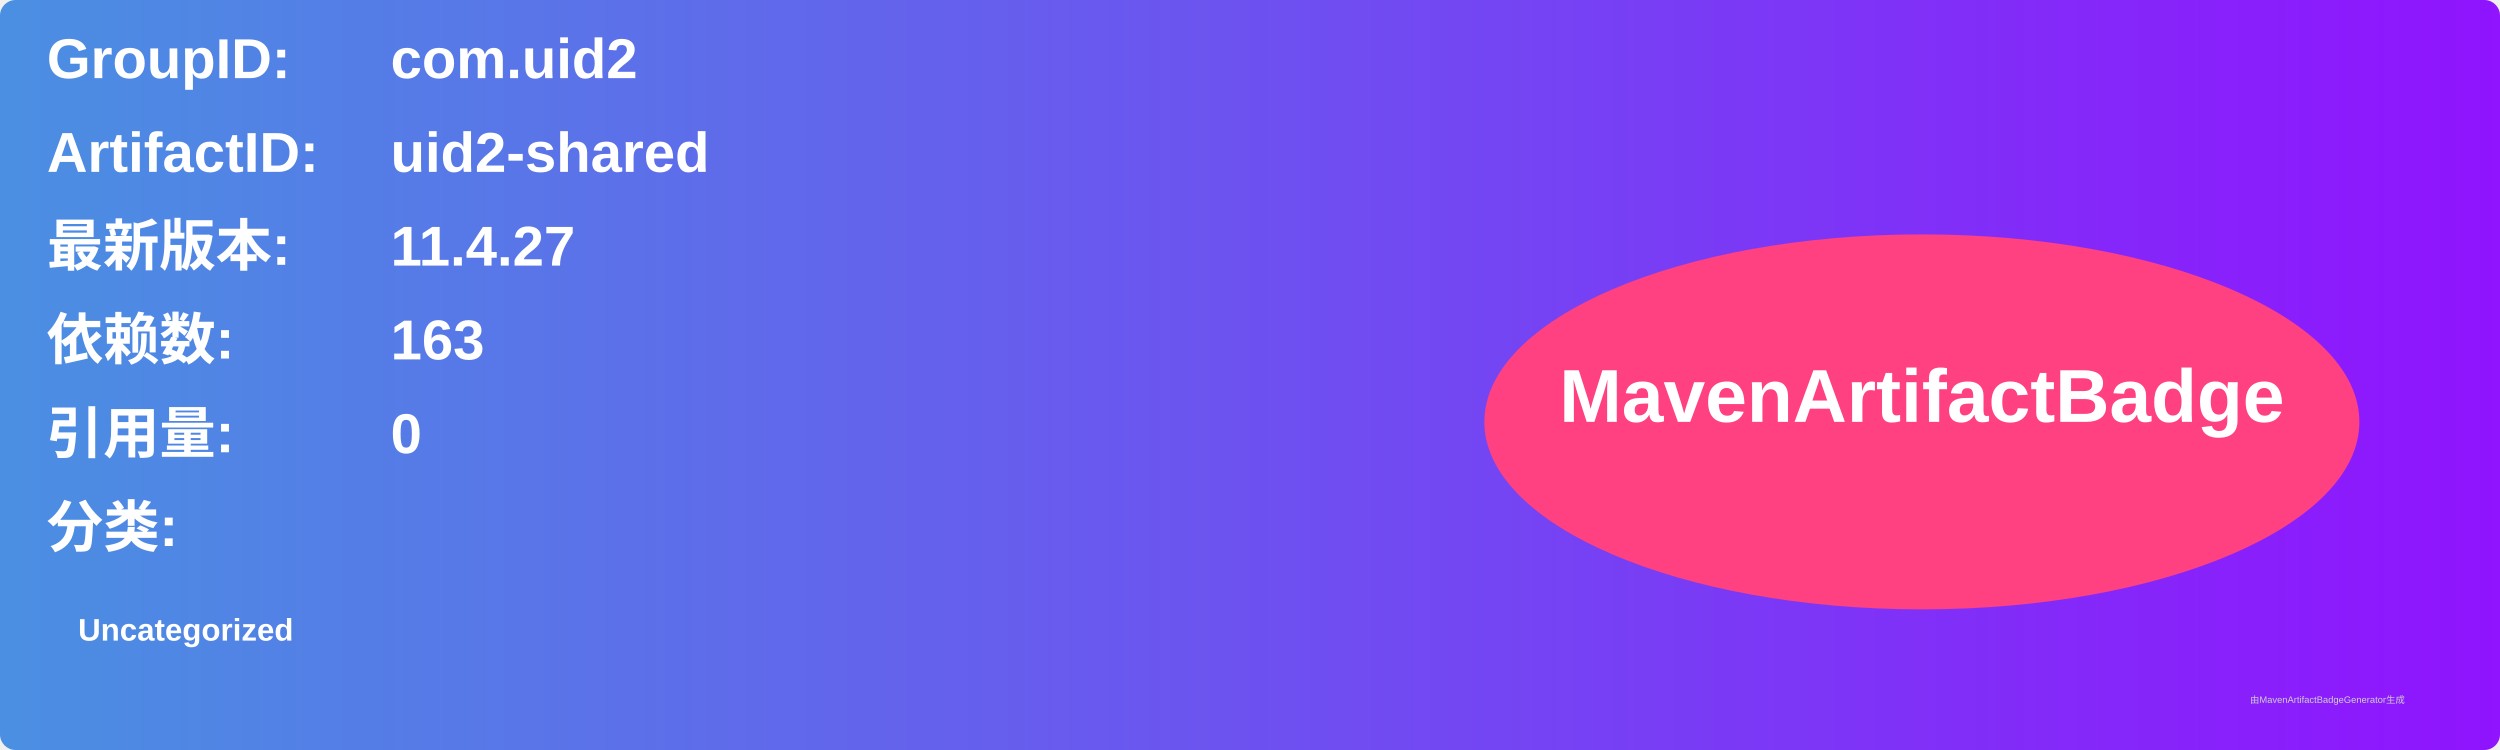
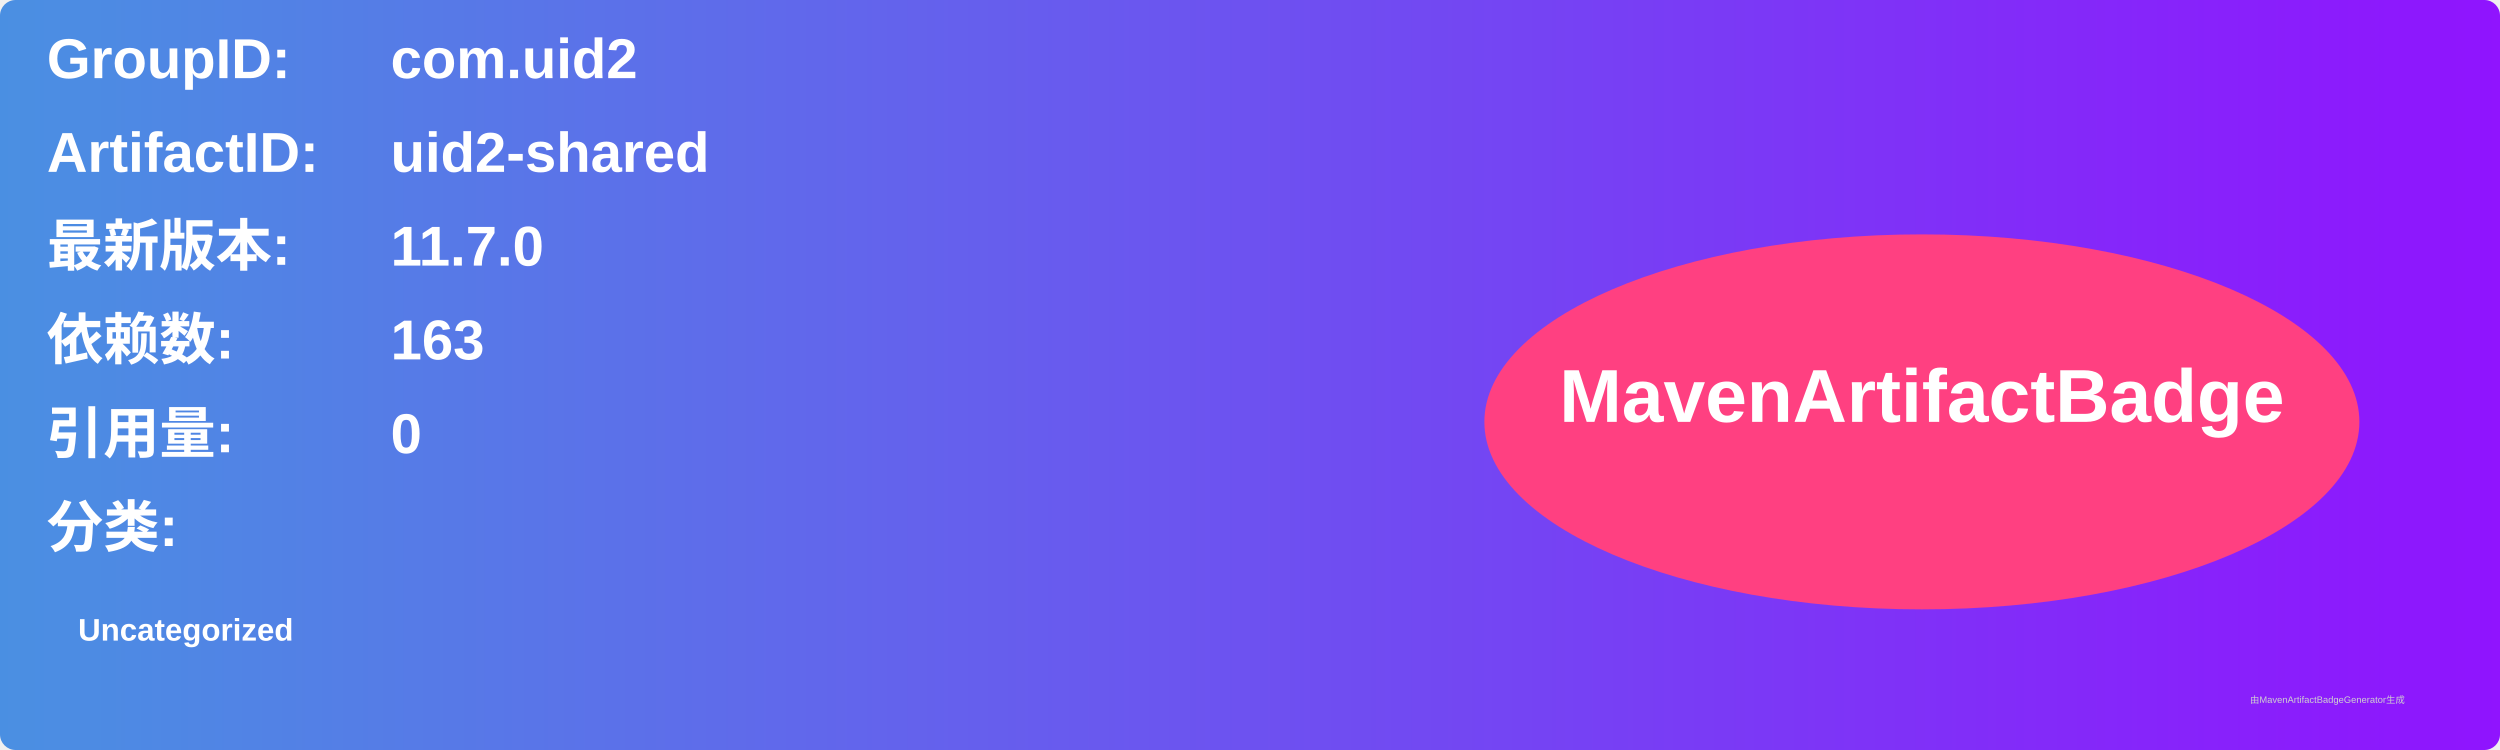
<svg xmlns="http://www.w3.org/2000/svg" width="800" height="240" viewBox="0 0 800 240">
  <linearGradient id="grad" x1="0%" y1="0%" x2="100%" y2="0%">
    <stop offset="0%" stop-color="#4a90e2" />
    <stop offset="100%" stop-color="#9013fe" />
  </linearGradient>
  <rect width="100%" height="100%" rx="5" ry="5" fill="url(#grad)" />
  <g transform="translate(15, 15)">
    <text x="0" y="10" font-family="Arial" font-size="18" fill="white" font-weight="bold" width="260">GroupID:</text>
    <text x="110" y="10" font-family="Arial" font-size="18" fill="white" font-weight="bold" width="460">com.uid2</text>
    <text x="0" y="40" font-family="Arial" font-size="18" fill="white" font-weight="bold" width="260">ArtifactID:</text>
    <text x="110" y="40" font-family="Arial" font-size="18" fill="white" font-weight="bold" width="460">uid2-shared</text>
    <text x="0" y="70" font-family="Arial" font-size="18" fill="white" font-weight="bold">最新版本:</text>
    <text x="110" y="70" font-family="Arial" font-size="18" fill="white" font-weight="bold">
-       <tspan font-weight="bold">11.4.27</tspan>
+       <tspan font-weight="bold">11.7.0</tspan>
    </text>
    <text x="0" y="100" font-family="Arial" font-size="18" fill="white" font-weight="bold">依赖数: </text>
    <text x="110" y="100" font-family="Arial" font-size="18" fill="white">
      <tspan font-weight="bold">163</tspan>
    </text>
    <text x="0" y="130" font-family="Arial" font-size="18" fill="white" font-weight="bold">引用量: </text>
    <text x="110" y="130" font-family="Arial" font-size="18" fill="white">
      <tspan font-weight="bold">0</tspan>
    </text>
    <text x="0" y="160" font-family="Arial" font-size="18" fill="white" font-weight="bold">分类:</text>
    <text x="10" y="190" font-family="Arial" font-size="10" fill="white">
      <tspan font-weight="bold">Uncategorized</tspan>
    </text>
    <ellipse cx="600" cy="120" rx="140" ry="60" fill="#ff4081" />
    <text x="600" y="120" text-anchor="middle" font-family="Arial" font-size="24" fill="white" font-weight="bold">MavenArtifactBadge</text>
  </g>
  <text x="720" y="225" font-family="Arial" font-size="3" fill="#d0d0d0">由MavenArtifactBadgeGenerator生成</text>
</svg>
